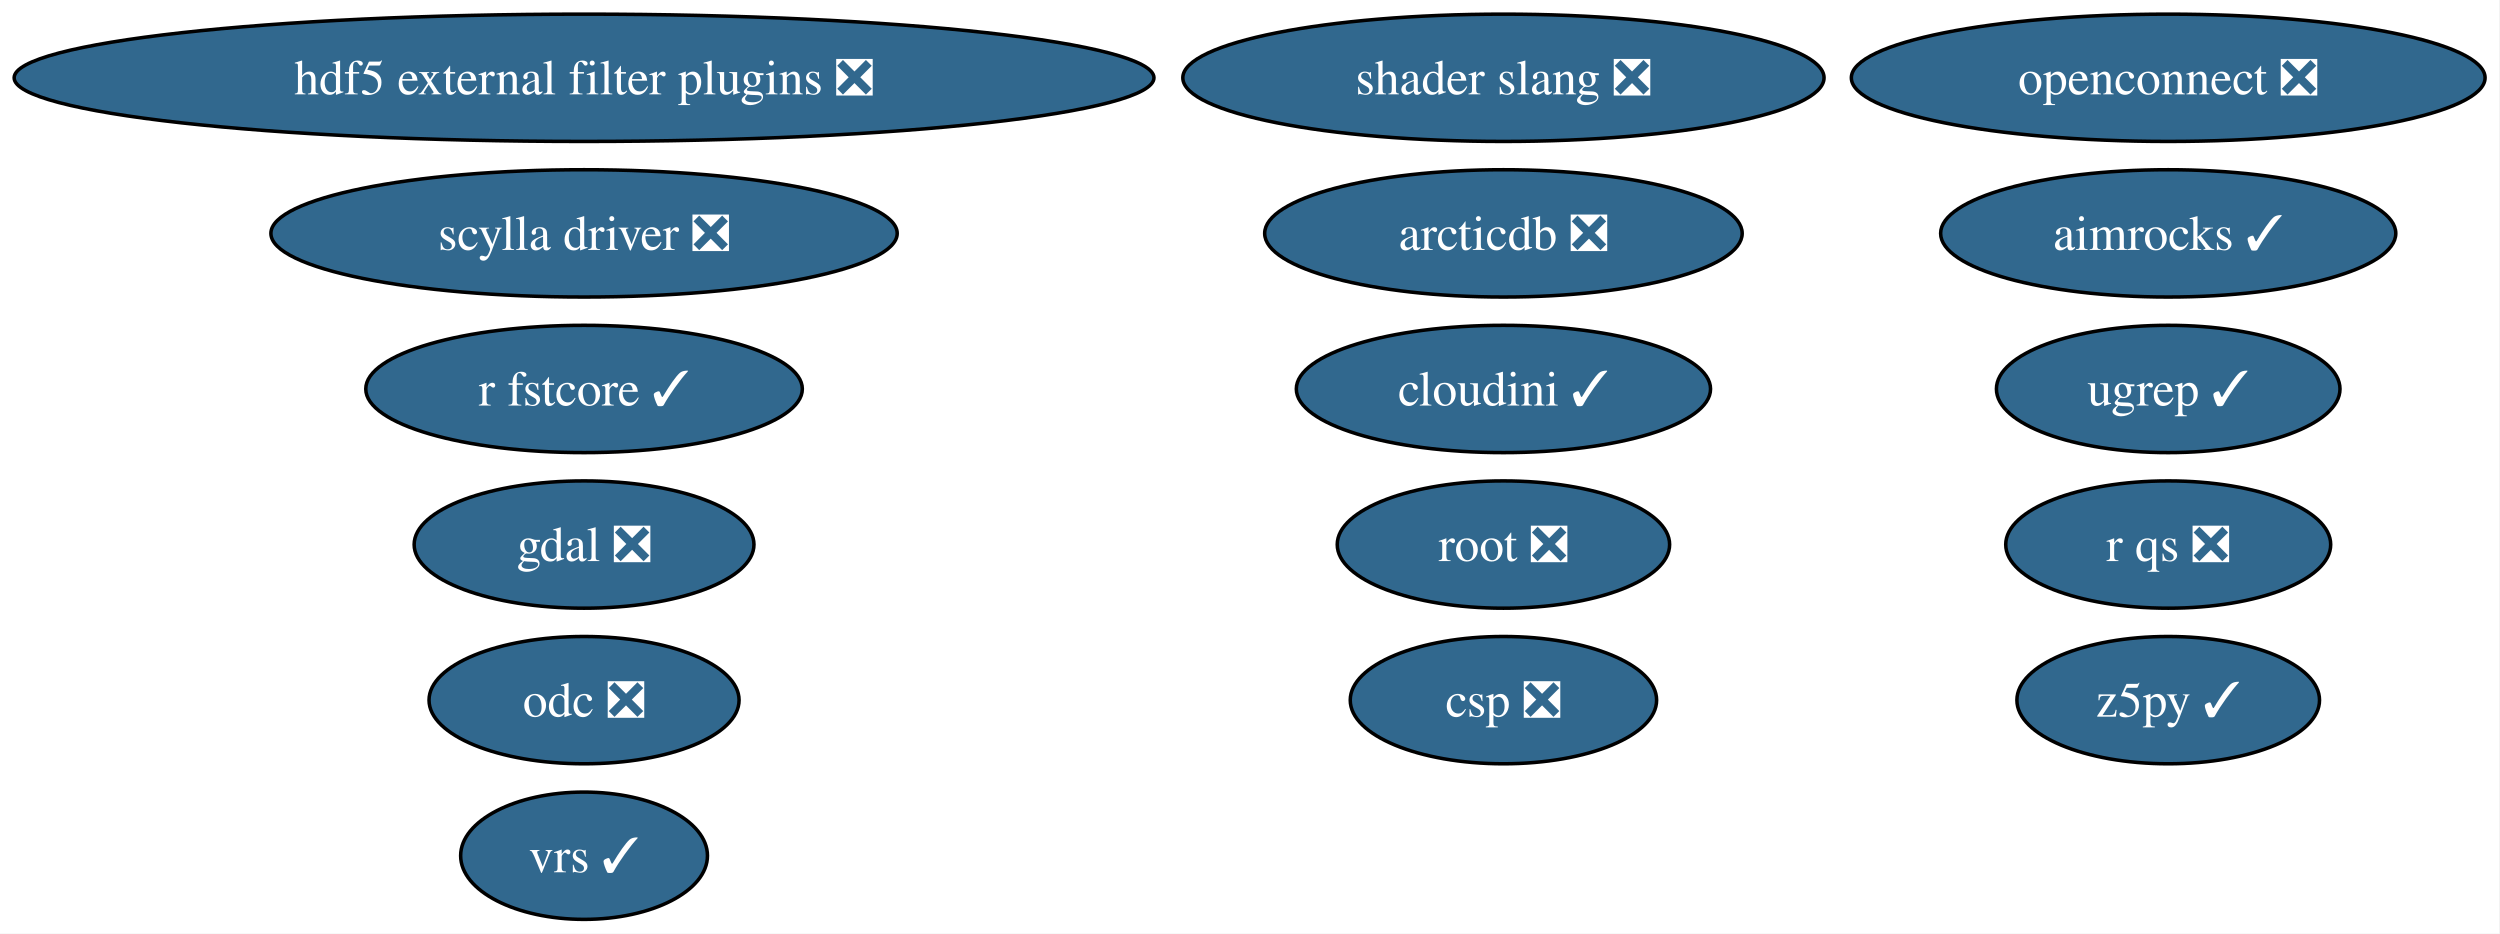
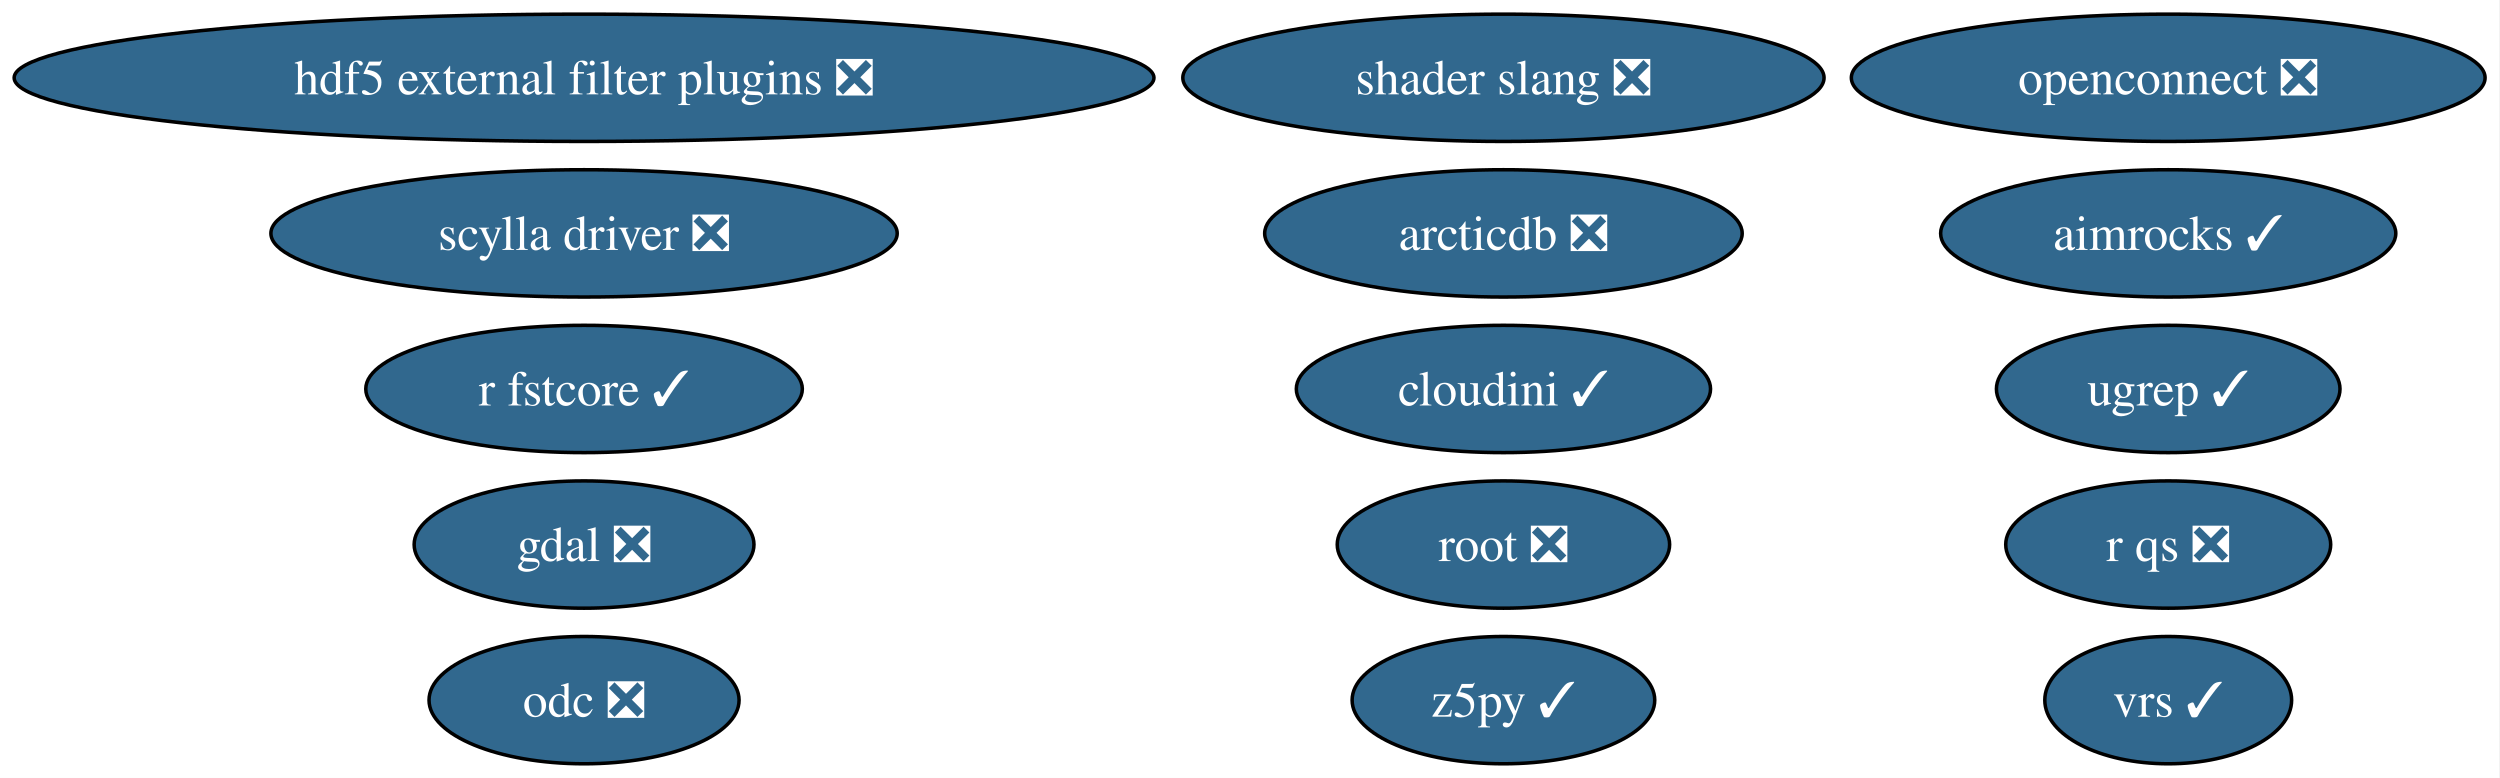
- <svg xmlns="http://www.w3.org/2000/svg" xmlns:xlink="http://www.w3.org/1999/xlink" width="707pt" height="264pt" viewBox="0.00 0.00 707.00 264.00">
-   <g id="graph0" class="graph" transform="scale(1 1) rotate(0) translate(4 260)">
-     <polygon fill="white" stroke="none" points="-4,4 -4,-260 702.78,-260 702.78,4 -4,4" />
+ <svg xmlns="http://www.w3.org/2000/svg" xmlns:xlink="http://www.w3.org/1999/xlink" width="707pt" height="220pt" viewBox="0.00 0.00 707.00 220.00">
+   <g id="graph0" class="graph" transform="scale(1 1) rotate(0) translate(4 216)">
+     <polygon fill="white" stroke="none" points="-4,4 -4,-216 702.78,-216 702.78,4 -4,4" />
    <g id="node1" class="node">
      <g id="a_node1">
        <a xlink:href="https://github.com/conda-forge/aimrocks-feedstock/pull/30" xlink:title="aimrocks ✓">
-           <ellipse fill="#31688e" stroke="black" cx="609.17" cy="-194" rx="64.36" ry="18" />
-           <text xml:space="preserve" text-anchor="middle" x="609.17" y="-189.32" font-family="Times,serif" font-size="14.00" fill="white">aimrocks ✓</text>
+           <ellipse fill="#31688e" stroke="black" cx="609.17" cy="-150" rx="64.36" ry="18" />
+           <text xml:space="preserve" text-anchor="middle" x="609.17" y="-145.32" font-family="Times,serif" font-size="14.00" fill="white">aimrocks ✓</text>
        </a>
      </g>
    </g>
    <g id="node2" class="node">
      <g id="a_node2">
        <a xlink:href="https://github.com/conda-forge/arcticdb-feedstock/pull/639" xlink:title="arcticdb ❎">
-           <ellipse fill="#31688e" stroke="black" cx="421.17" cy="-194" rx="67.52" ry="18" />
-           <text xml:space="preserve" text-anchor="middle" x="421.17" y="-189.32" font-family="Times,serif" font-size="14.00" fill="white">arcticdb ❎</text>
+           <ellipse fill="#31688e" stroke="black" cx="421.17" cy="-150" rx="67.52" ry="18" />
+           <text xml:space="preserve" text-anchor="middle" x="421.17" y="-145.32" font-family="Times,serif" font-size="14.00" fill="white">arcticdb ❎</text>
        </a>
      </g>
    </g>
    <g id="node3" class="node">
      <g id="a_node3">
-         <a xlink:href="https://github.com/conda-forge/csp-feedstock/pull/137" xlink:title="csp ❎">
-           <ellipse fill="#31688e" stroke="black" cx="421.17" cy="-62" rx="43.32" ry="18" />
-           <text xml:space="preserve" text-anchor="middle" x="421.17" y="-57.33" font-family="Times,serif" font-size="14.00" fill="white">csp ❎</text>
+         <a xlink:href="https://github.com/conda-forge/gdal-feedstock/pull/1260" xlink:title="gdal ❎">
+           <ellipse fill="#31688e" stroke="black" cx="161.17" cy="-62" rx="48.05" ry="18" />
+           <text xml:space="preserve" text-anchor="middle" x="161.17" y="-57.33" font-family="Times,serif" font-size="14.00" fill="white">gdal ❎</text>
        </a>
      </g>
    </g>
    <g id="node4" class="node">
      <g id="a_node4">
-         <a xlink:href="https://github.com/conda-forge/gdal-feedstock/pull/1260" xlink:title="gdal ❎">
-           <ellipse fill="#31688e" stroke="black" cx="161.17" cy="-106" rx="48.05" ry="18" />
-           <text xml:space="preserve" text-anchor="middle" x="161.17" y="-101.33" font-family="Times,serif" font-size="14.00" fill="white">gdal ❎</text>
+         <a xlink:href="https://github.com/conda-forge/hdf5-external-filter-plugins-feedstock/pull/30" xlink:title="hdf5 external filter plugins ❎">
+           <ellipse fill="#31688e" stroke="black" cx="161.17" cy="-194" rx="161.17" ry="18" />
+           <text xml:space="preserve" text-anchor="middle" x="161.17" y="-189.32" font-family="Times,serif" font-size="14.00" fill="white">hdf5 external filter plugins ❎</text>
        </a>
      </g>
    </g>
    <g id="node5" class="node">
      <g id="a_node5">
-         <a xlink:href="https://github.com/conda-forge/hdf5-external-filter-plugins-feedstock/pull/30" xlink:title="hdf5 external filter plugins ❎">
-           <ellipse fill="#31688e" stroke="black" cx="161.17" cy="-238" rx="161.17" ry="18" />
-           <text xml:space="preserve" text-anchor="middle" x="161.17" y="-233.32" font-family="Times,serif" font-size="14.00" fill="white">hdf5 external filter plugins ❎</text>
+         <a xlink:href="https://github.com/conda-forge/odc-feedstock/pull/5" xlink:title="odc ❎">
+           <ellipse fill="#31688e" stroke="black" cx="161.17" cy="-18" rx="43.84" ry="18" />
+           <text xml:space="preserve" text-anchor="middle" x="161.17" y="-13.32" font-family="Times,serif" font-size="14.00" fill="white">odc ❎</text>
        </a>
      </g>
    </g>
    <g id="node6" class="node">
      <g id="a_node6">
-         <a xlink:href="https://github.com/conda-forge/odc-feedstock/pull/5" xlink:title="odc ❎">
-           <ellipse fill="#31688e" stroke="black" cx="161.17" cy="-62" rx="43.84" ry="18" />
-           <text xml:space="preserve" text-anchor="middle" x="161.17" y="-57.33" font-family="Times,serif" font-size="14.00" fill="white">odc ❎</text>
+         <a xlink:href="https://github.com/conda-forge/openconnect-feedstock/pull/42" xlink:title="openconnect ❎">
+           <ellipse fill="#31688e" stroke="black" cx="609.17" cy="-194" rx="89.61" ry="18" />
+           <text xml:space="preserve" text-anchor="middle" x="609.17" y="-189.32" font-family="Times,serif" font-size="14.00" fill="white">openconnect ❎</text>
        </a>
      </g>
    </g>
    <g id="node7" class="node">
      <g id="a_node7">
-         <a xlink:href="https://github.com/conda-forge/openconnect-feedstock/pull/42" xlink:title="openconnect ❎">
-           <ellipse fill="#31688e" stroke="black" cx="609.17" cy="-238" rx="89.61" ry="18" />
-           <text xml:space="preserve" text-anchor="middle" x="609.17" y="-233.32" font-family="Times,serif" font-size="14.00" fill="white">openconnect ❎</text>
+         <a xlink:href="https://github.com/conda-forge/r-fstcore-feedstock/pull/15" xlink:title="r fstcore ✓">
+           <ellipse fill="#31688e" stroke="black" cx="161.17" cy="-106" rx="61.73" ry="18" />
+           <text xml:space="preserve" text-anchor="middle" x="161.17" y="-101.33" font-family="Times,serif" font-size="14.00" fill="white">r fstcore ✓</text>
        </a>
      </g>
    </g>
    <g id="node8" class="node">
      <g id="a_node8">
-         <a xlink:href="https://github.com/conda-forge/r-fstcore-feedstock/pull/15" xlink:title="r fstcore ✓">
-           <ellipse fill="#31688e" stroke="black" cx="161.17" cy="-150" rx="61.73" ry="18" />
-           <text xml:space="preserve" text-anchor="middle" x="161.17" y="-145.32" font-family="Times,serif" font-size="14.00" fill="white">r fstcore ✓</text>
+         <a xlink:href="https://github.com/conda-forge/r-qs-feedstock/pull/34" xlink:title="r qs ❎">
+           <ellipse fill="#31688e" stroke="black" cx="609.17" cy="-62" rx="45.95" ry="18" />
+           <text xml:space="preserve" text-anchor="middle" x="609.17" y="-57.33" font-family="Times,serif" font-size="14.00" fill="white">r qs ❎</text>
        </a>
      </g>
    </g>
    <g id="node9" class="node">
      <g id="a_node9">
-         <a xlink:href="https://github.com/conda-forge/r-qs-feedstock/pull/34" xlink:title="r qs ❎">
-           <ellipse fill="#31688e" stroke="black" cx="609.17" cy="-106" rx="45.95" ry="18" />
-           <text xml:space="preserve" text-anchor="middle" x="609.17" y="-101.33" font-family="Times,serif" font-size="14.00" fill="white">r qs ❎</text>
+         <a xlink:href="https://github.com/conda-forge/root-feedstock/pull/405" xlink:title="root ❎">
+           <ellipse fill="#31688e" stroke="black" cx="421.17" cy="-62" rx="47" ry="18" />
+           <text xml:space="preserve" text-anchor="middle" x="421.17" y="-57.33" font-family="Times,serif" font-size="14.00" fill="white">root ❎</text>
        </a>
      </g>
    </g>
    <g id="node10" class="node">
      <g id="a_node10">
-         <a xlink:href="https://github.com/conda-forge/root-feedstock/pull/405" xlink:title="root ❎">
-           <ellipse fill="#31688e" stroke="black" cx="421.17" cy="-106" rx="47" ry="18" />
-           <text xml:space="preserve" text-anchor="middle" x="421.17" y="-101.33" font-family="Times,serif" font-size="14.00" fill="white">root ❎</text>
+         <a xlink:href="https://github.com/conda-forge/scylla-driver-feedstock/pull/33" xlink:title="scylla driver ❎">
+           <ellipse fill="#31688e" stroke="black" cx="161.17" cy="-150" rx="88.56" ry="18" />
+           <text xml:space="preserve" text-anchor="middle" x="161.17" y="-145.32" font-family="Times,serif" font-size="14.00" fill="white">scylla driver ❎</text>
        </a>
      </g>
    </g>
    <g id="node11" class="node">
      <g id="a_node11">
-         <a xlink:href="https://github.com/conda-forge/scylla-driver-feedstock/pull/33" xlink:title="scylla driver ❎">
-           <ellipse fill="#31688e" stroke="black" cx="161.17" cy="-194" rx="88.56" ry="18" />
-           <text xml:space="preserve" text-anchor="middle" x="161.17" y="-189.32" font-family="Times,serif" font-size="14.00" fill="white">scylla driver ❎</text>
+         <a xlink:href="https://github.com/conda-forge/shader-slang-feedstock/pull/9" xlink:title="shader slang ❎">
+           <ellipse fill="#31688e" stroke="black" cx="421.17" cy="-194" rx="90.67" ry="18" />
+           <text xml:space="preserve" text-anchor="middle" x="421.17" y="-189.32" font-family="Times,serif" font-size="14.00" fill="white">shader slang ❎</text>
        </a>
      </g>
    </g>
    <g id="node12" class="node">
      <g id="a_node12">
-         <a xlink:href="https://github.com/conda-forge/shader-slang-feedstock/pull/9" xlink:title="shader slang ❎">
-           <ellipse fill="#31688e" stroke="black" cx="421.17" cy="-238" rx="90.67" ry="18" />
-           <text xml:space="preserve" text-anchor="middle" x="421.17" y="-233.32" font-family="Times,serif" font-size="14.00" fill="white">shader slang ❎</text>
+         <a xlink:href="https://github.com/conda-forge/ugrep-feedstock/pull/30" xlink:title="ugrep ✓">
+           <ellipse fill="#31688e" stroke="black" cx="609.17" cy="-106" rx="48.58" ry="18" />
+           <text xml:space="preserve" text-anchor="middle" x="609.17" y="-101.33" font-family="Times,serif" font-size="14.00" fill="white">ugrep ✓</text>
        </a>
      </g>
    </g>
    <g id="node13" class="node">
      <g id="a_node13">
-         <a xlink:href="https://github.com/conda-forge/ugrep-feedstock/pull/30" xlink:title="ugrep ✓">
-           <ellipse fill="#31688e" stroke="black" cx="609.17" cy="-150" rx="48.58" ry="18" />
-           <text xml:space="preserve" text-anchor="middle" x="609.17" y="-145.32" font-family="Times,serif" font-size="14.00" fill="white">ugrep ✓</text>
+         <a xlink:href="https://github.com/conda-forge/vrs-feedstock/pull/26" xlink:title="vrs ✓">
+           <ellipse fill="#31688e" stroke="black" cx="609.17" cy="-18" rx="34.9" ry="18" />
+           <text xml:space="preserve" text-anchor="middle" x="609.17" y="-13.32" font-family="Times,serif" font-size="14.00" fill="white">vrs ✓</text>
        </a>
      </g>
    </g>
    <g id="node14" class="node">
      <g id="a_node14">
-         <a xlink:href="https://github.com/conda-forge/vrs-feedstock/pull/26" xlink:title="vrs ✓">
-           <ellipse fill="#31688e" stroke="black" cx="161.17" cy="-18" rx="34.9" ry="18" />
-           <text xml:space="preserve" text-anchor="middle" x="161.17" y="-13.32" font-family="Times,serif" font-size="14.00" fill="white">vrs ✓</text>
+         <a xlink:href="https://github.com/conda-forge/z5py-feedstock/pull/96" xlink:title="z5py ✓">
+           <ellipse fill="#31688e" stroke="black" cx="421.17" cy="-18" rx="42.79" ry="18" />
+           <text xml:space="preserve" text-anchor="middle" x="421.17" y="-13.32" font-family="Times,serif" font-size="14.00" fill="white">z5py ✓</text>
        </a>
      </g>
    </g>
    <g id="node15" class="node">
      <g id="a_node15">
-         <a xlink:href="https://github.com/conda-forge/z5py-feedstock/pull/96" xlink:title="z5py ✓">
-           <ellipse fill="#31688e" stroke="black" cx="609.17" cy="-62" rx="42.79" ry="18" />
-           <text xml:space="preserve" text-anchor="middle" x="609.17" y="-57.33" font-family="Times,serif" font-size="14.00" fill="white">z5py ✓</text>
-         </a>
-       </g>
-     </g>
-     <g id="node16" class="node">
-       <g id="a_node16">
        <a xlink:href="https://github.com/conda-forge/cloudini-feedstock/pull/4" xlink:title="cloudini ✓">
-           <ellipse fill="#31688e" stroke="black" cx="421.17" cy="-150" rx="58.57" ry="18" />
-           <text xml:space="preserve" text-anchor="middle" x="421.17" y="-145.32" font-family="Times,serif" font-size="14.00" fill="white">cloudini ✓</text>
+           <ellipse fill="#31688e" stroke="black" cx="421.17" cy="-106" rx="58.57" ry="18" />
+           <text xml:space="preserve" text-anchor="middle" x="421.17" y="-101.33" font-family="Times,serif" font-size="14.00" fill="white">cloudini ✓</text>
        </a>
      </g>
    </g>
  </g>
</svg>
